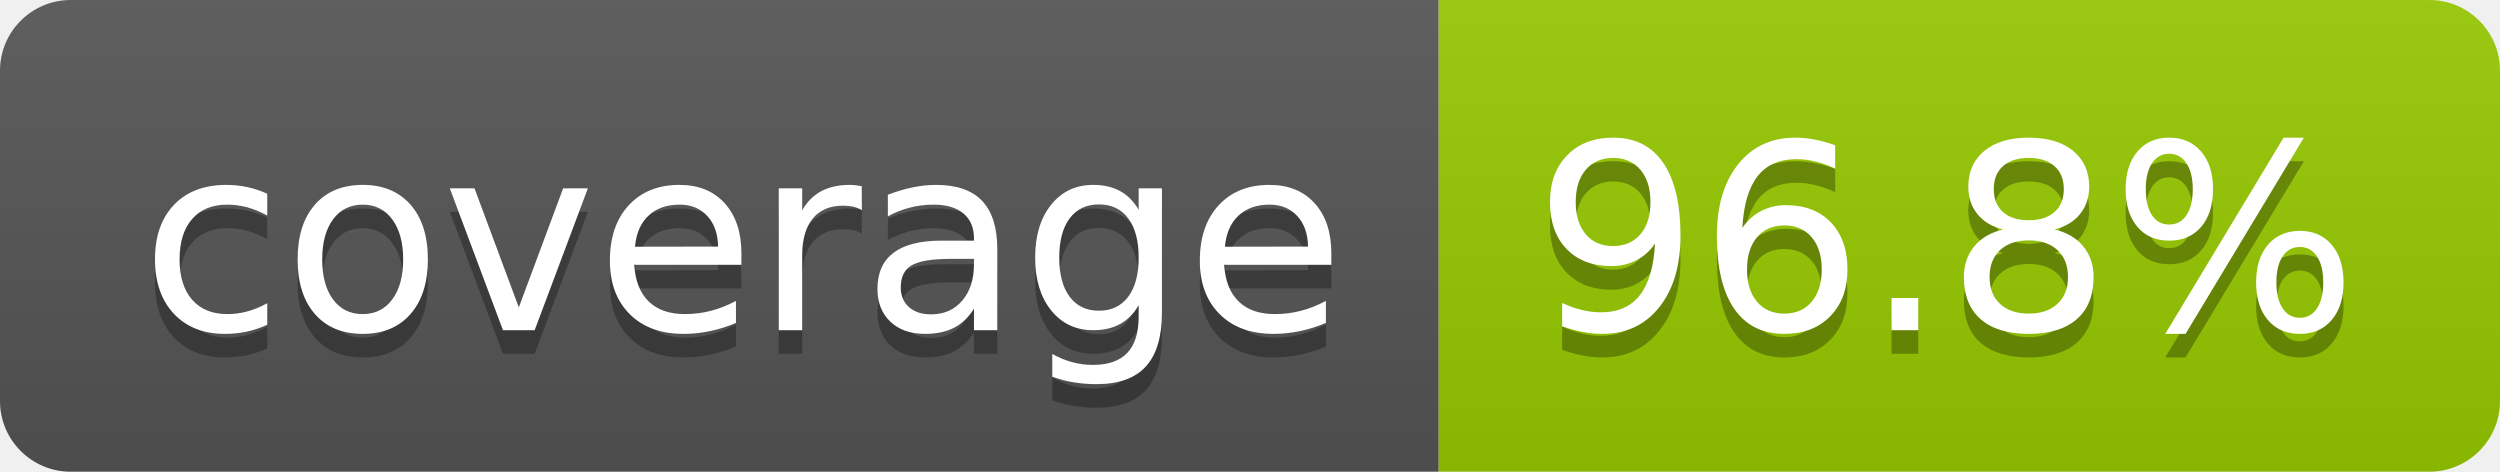
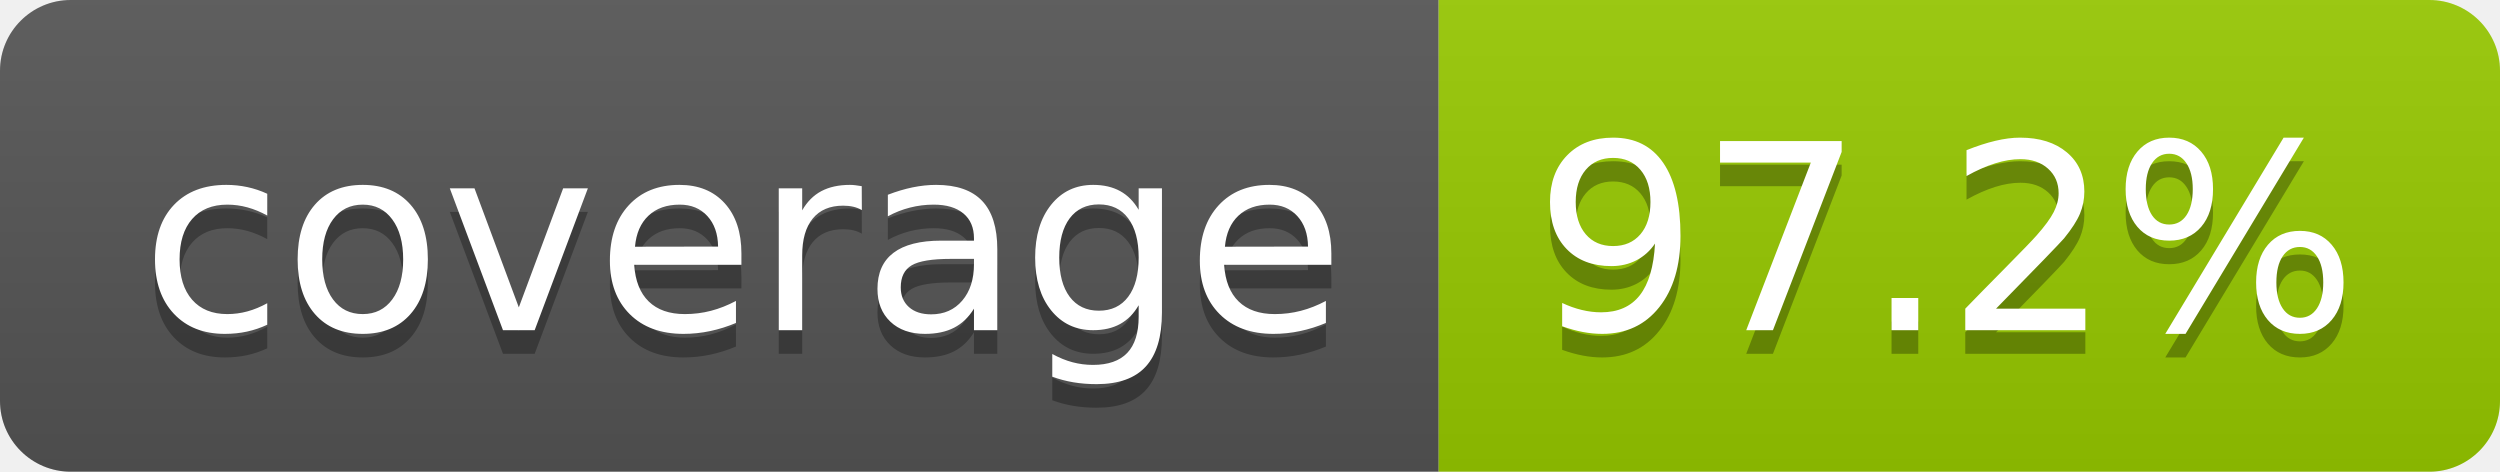
- <svg xmlns="http://www.w3.org/2000/svg" width="106" height="20" role="img" aria-label="coverage: 96.8%">
+ <svg xmlns="http://www.w3.org/2000/svg" width="106" height="20" role="img" aria-label="coverage: 97.2%">
  <linearGradient id="s" x2="0" y2="100%">
    <stop offset="0" stop-color="#bbb" stop-opacity=".1" />
    <stop offset="1" stop-opacity=".1" />
  </linearGradient>
  <clipPath id="r">
    <rect width="106" height="20" rx="3" fill="#fff" />
  </clipPath>
  <g clip-path="url(#r)">
    <rect width="61" height="20" fill="#555" />
    <rect x="61" width="45" height="20" fill="#97ca00" />
    <rect width="106" height="20" fill="url(#s)" />
  </g>
  <g fill="#fff" text-anchor="middle" font-family="Verdana,Geneva,DejaVu Sans,sans-serif" text-rendering="geometricPrecision" font-size="110">
    <text aria-hidden="true" x="315" y="150" fill="#010101" fill-opacity=".3" transform="scale(.1)" textLength="510">coverage</text>
    <text x="315" y="140" transform="scale(.1)" fill="#fff" textLength="510">coverage</text>
-     <text aria-hidden="true" x="825" y="150" fill="#010101" fill-opacity=".3" transform="scale(.1)" textLength="350">96.8%</text>
-     <text x="825" y="140" transform="scale(.1)" fill="#fff" textLength="350">96.8%</text>
+     <text aria-hidden="true" x="825" y="150" fill="#010101" fill-opacity=".3" transform="scale(.1)" textLength="350">97.2%</text>
+     <text x="825" y="140" transform="scale(.1)" fill="#fff" textLength="350">97.2%</text>
  </g>
</svg>
